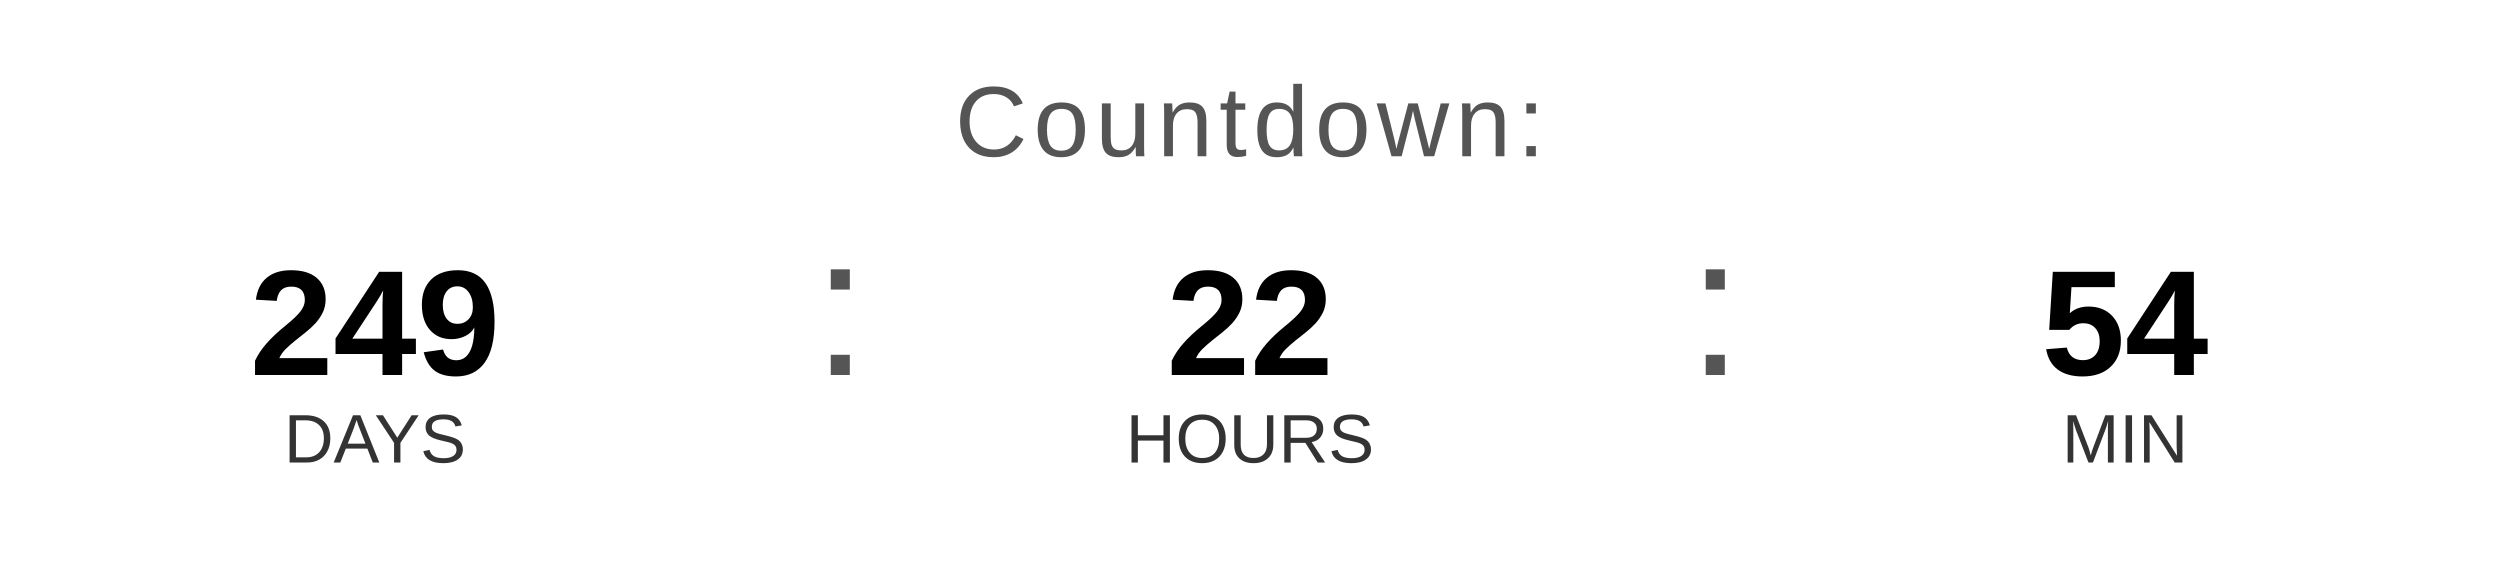
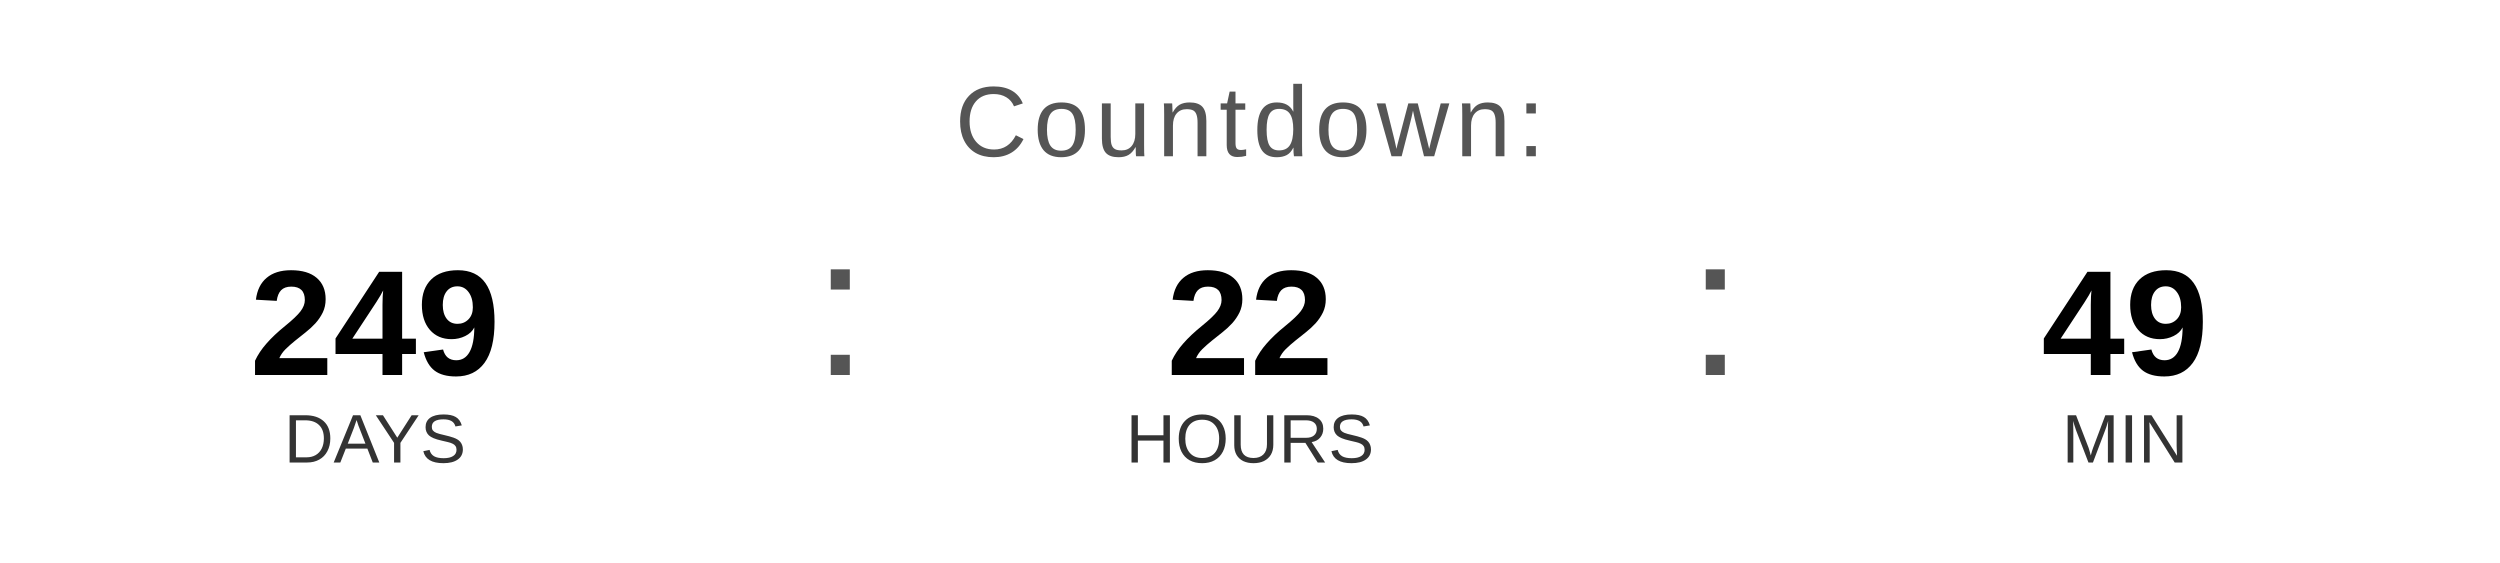
<svg xmlns="http://www.w3.org/2000/svg" width="400" height="90" viewBox="0 0 400 90">
  <text x="200" y="25" font-family="Arial, Helvetica, sans-serif" font-size="16" fill="#555555" text-anchor="middle" letter-spacing="1">
    Countdown:
  </text>
  <text x="60" y="60" font-family="Arial, Helvetica, sans-serif" font-size="24" font-weight="bold" fill="#000000" text-anchor="middle">249</text>
  <text x="60" y="74" font-family="Arial, Helvetica, sans-serif" font-size="11" fill="#333333" text-anchor="middle">DAYS</text>
  <text x="130" y="60" font-family="Arial, sans-serif" font-size="32" fill="#555555">:</text>
  <text x="200" y="60" font-family="Arial, Helvetica, sans-serif" font-size="24" font-weight="bold" fill="#000000" text-anchor="middle">22</text>
  <text x="200" y="74" font-family="Arial, Helvetica, sans-serif" font-size="11" fill="#333333" text-anchor="middle">HOURS</text>
  <text x="270" y="60" font-family="Arial, sans-serif" font-size="32" fill="#555555">:</text>
-   <text x="340" y="60" font-family="Arial, Helvetica, sans-serif" font-size="24" font-weight="bold" fill="#000000" text-anchor="middle">54</text>
+   <text x="340" y="60" font-family="Arial, Helvetica, sans-serif" font-size="24" font-weight="bold" fill="#000000" text-anchor="middle">49</text>
  <text x="340" y="74" font-family="Arial, Helvetica, sans-serif" font-size="11" fill="#333333" text-anchor="middle">MIN</text>
</svg>
